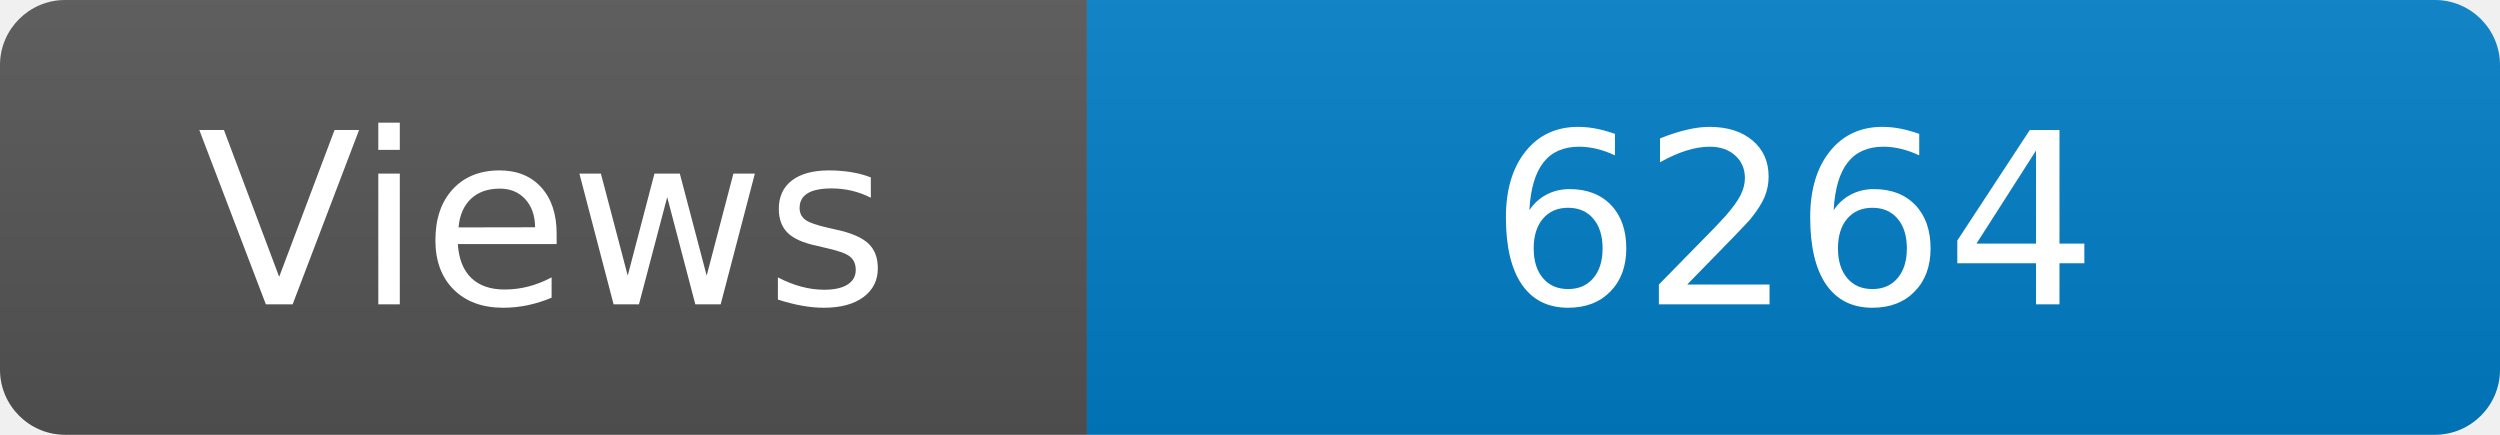
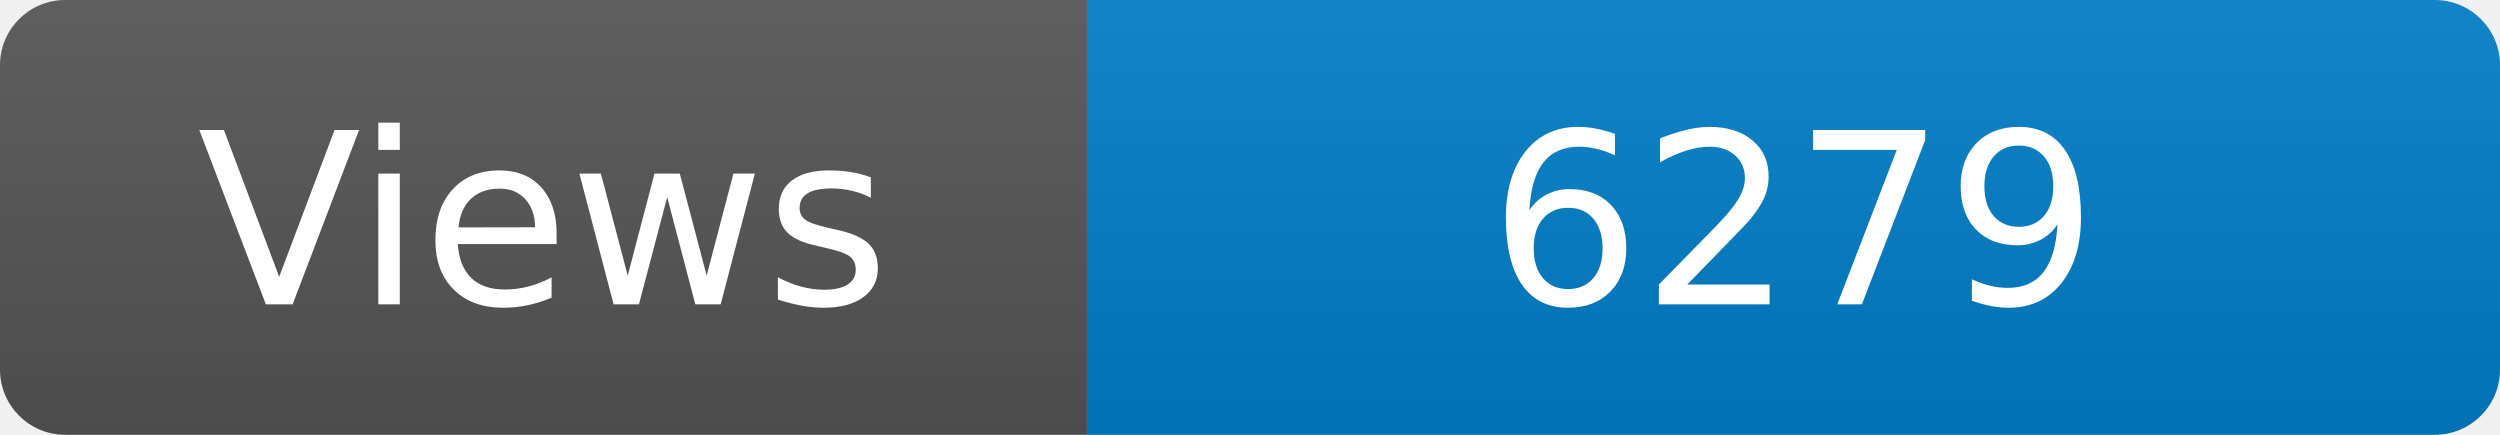
<svg xmlns="http://www.w3.org/2000/svg" width="115" height="20" role="img" aria-label="Maintained?: yes">
  <linearGradient id="s" x2="0" y2="100%">
    <stop offset="0" stop-color="#bbb" stop-opacity=".1" />
    <stop offset="1" stop-opacity=".1" />
  </linearGradient>
  <clipPath id="r">
    <rect width="115" height="20" rx="3" fill="#fff" />
  </clipPath>
  <g clip-path="url(#r)">
    <rect width="50" height="20" fill="#555" />
    <rect x="50" width="160" height="20" fill="#007ec6" />
    <rect width="115" height="20" fill="url(#s)" />
  </g>
  <g fill="#fff" text-anchor="middle" font-family="Verdana,Geneva,DejaVu Sans,sans-serif" font-size="110">
    <text x="250" y="140" transform="scale(.1)" fill="#fff">Views</text>
-     <text x="825" y="140" transform="scale(.1)" fill="#fff">6264</text>
+     <text x="825" y="140" transform="scale(.1)" fill="#fff">6279</text>
  </g>
</svg>
